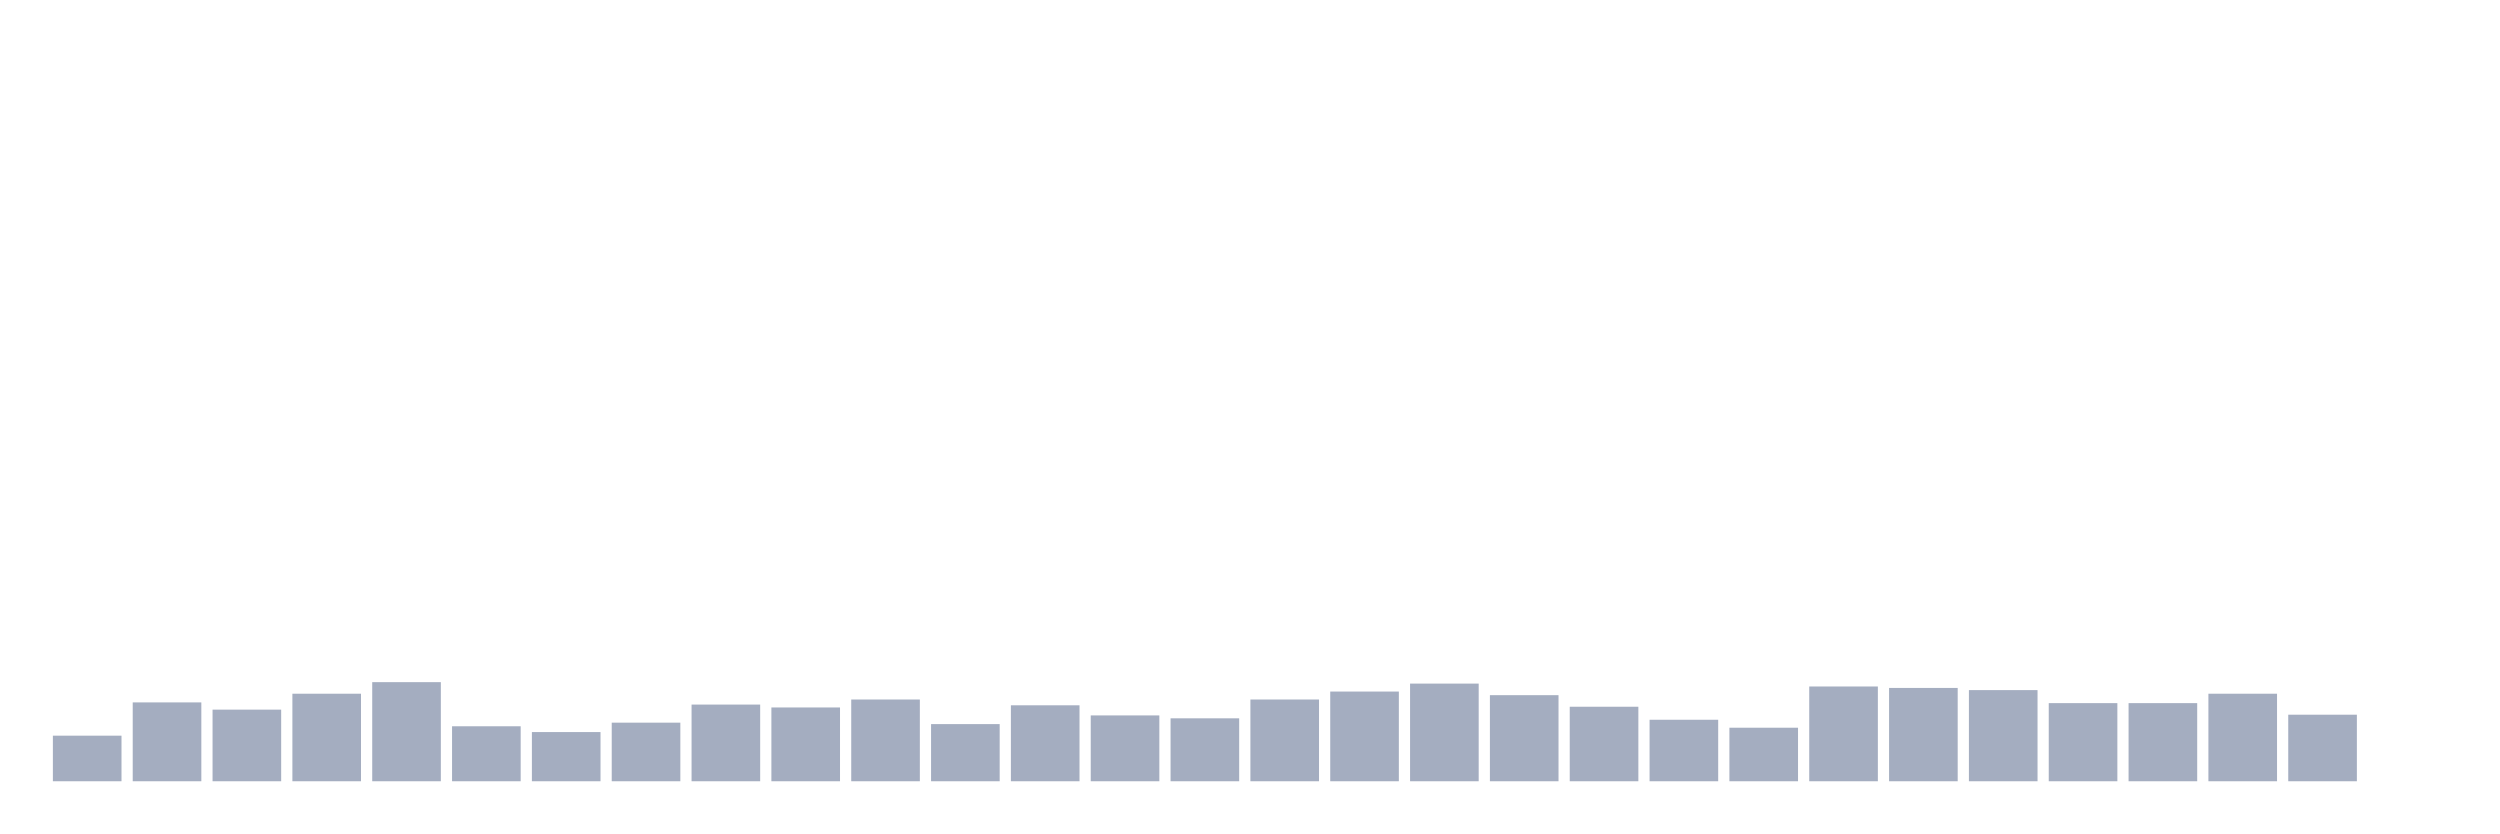
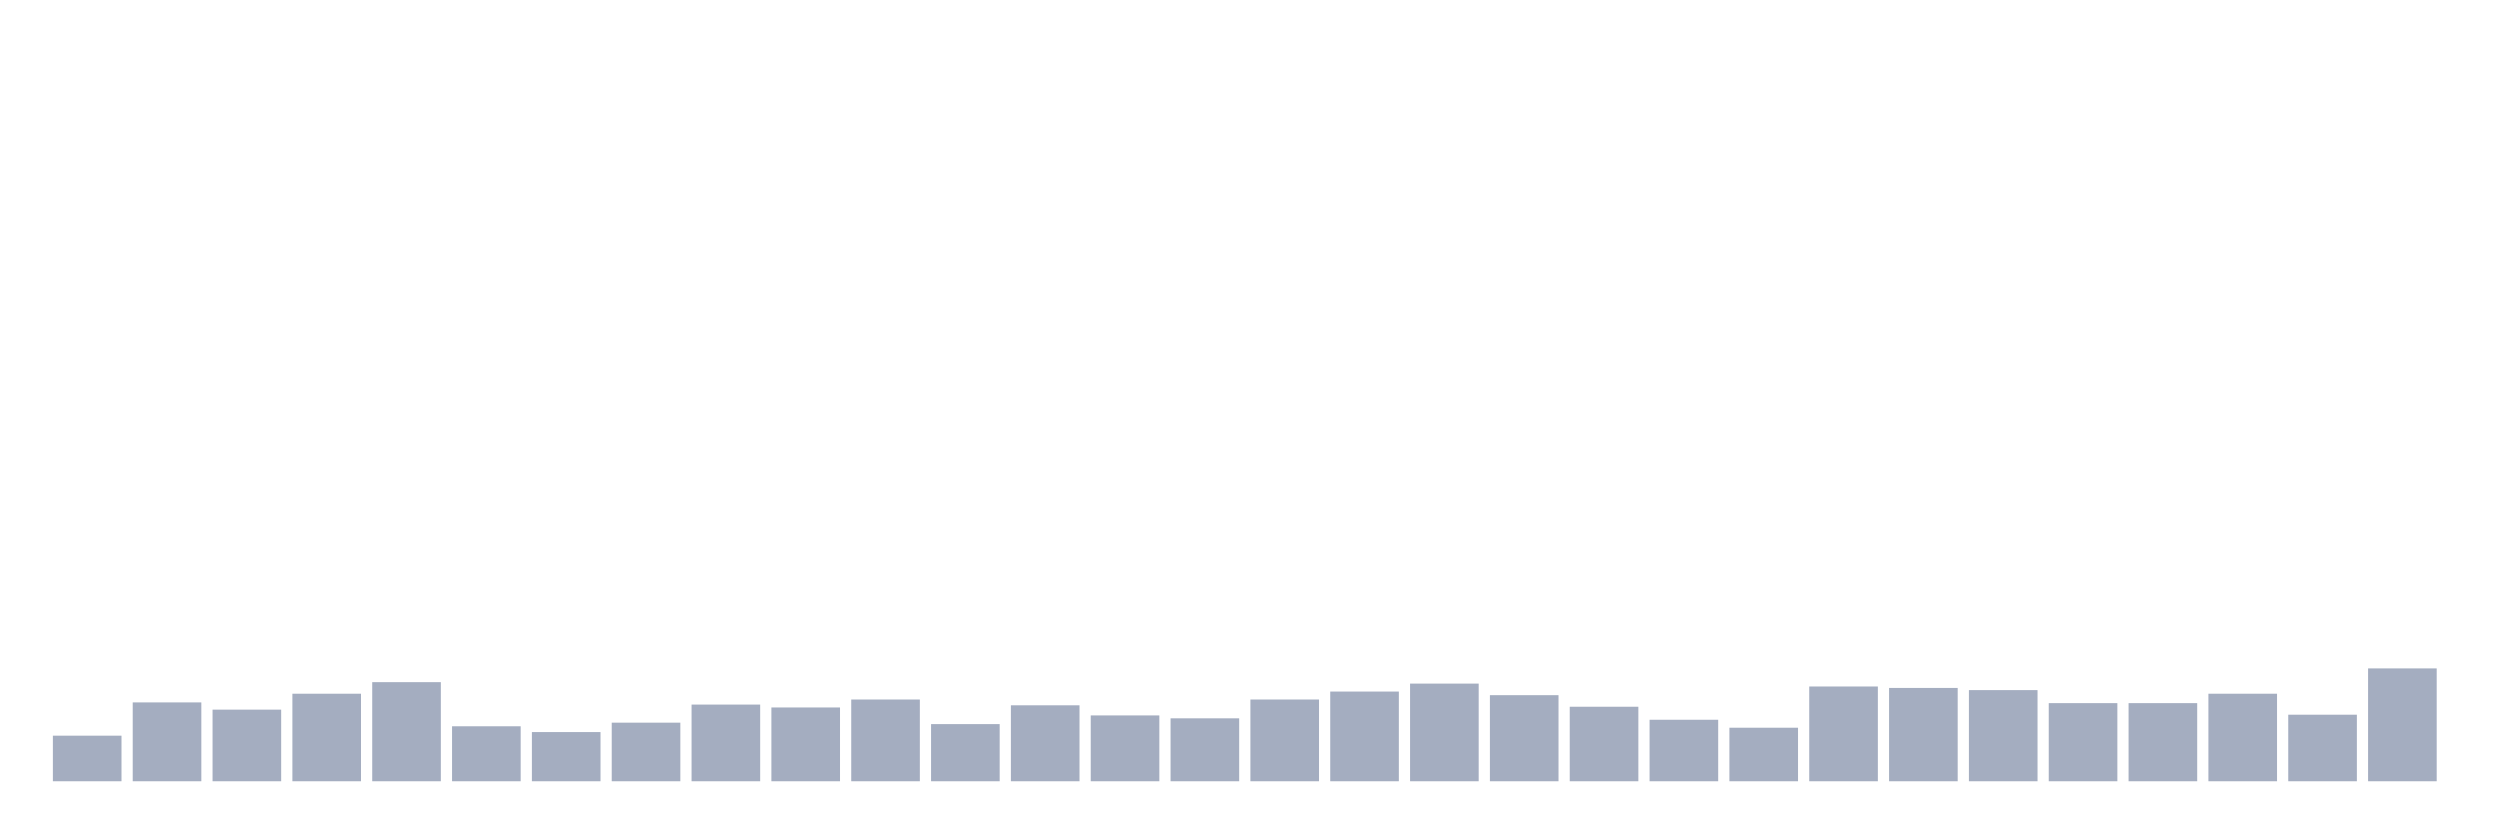
<svg xmlns="http://www.w3.org/2000/svg" viewBox="0 0 480 160">
  <g transform="translate(10,10)">
    <rect class="bar" x="0.153" width="13.175" y="131.25" height="8.75" fill="rgb(164,173,192)" />
    <rect class="bar" x="15.482" width="13.175" y="124.861" height="15.139" fill="rgb(164,173,192)" />
    <rect class="bar" x="30.81" width="13.175" y="126.25" height="13.75" fill="rgb(164,173,192)" />
    <rect class="bar" x="46.138" width="13.175" y="123.194" height="16.806" fill="rgb(164,173,192)" />
    <rect class="bar" x="61.466" width="13.175" y="120.972" height="19.028" fill="rgb(164,173,192)" />
    <rect class="bar" x="76.794" width="13.175" y="129.444" height="10.556" fill="rgb(164,173,192)" />
    <rect class="bar" x="92.123" width="13.175" y="130.556" height="9.444" fill="rgb(164,173,192)" />
    <rect class="bar" x="107.451" width="13.175" y="128.75" height="11.25" fill="rgb(164,173,192)" />
    <rect class="bar" x="122.779" width="13.175" y="125.278" height="14.722" fill="rgb(164,173,192)" />
    <rect class="bar" x="138.107" width="13.175" y="125.833" height="14.167" fill="rgb(164,173,192)" />
    <rect class="bar" x="153.436" width="13.175" y="124.306" height="15.694" fill="rgb(164,173,192)" />
    <rect class="bar" x="168.764" width="13.175" y="129.028" height="10.972" fill="rgb(164,173,192)" />
    <rect class="bar" x="184.092" width="13.175" y="125.417" height="14.583" fill="rgb(164,173,192)" />
    <rect class="bar" x="199.42" width="13.175" y="127.361" height="12.639" fill="rgb(164,173,192)" />
    <rect class="bar" x="214.748" width="13.175" y="127.917" height="12.083" fill="rgb(164,173,192)" />
    <rect class="bar" x="230.077" width="13.175" y="124.306" height="15.694" fill="rgb(164,173,192)" />
    <rect class="bar" x="245.405" width="13.175" y="122.778" height="17.222" fill="rgb(164,173,192)" />
    <rect class="bar" x="260.733" width="13.175" y="121.25" height="18.75" fill="rgb(164,173,192)" />
    <rect class="bar" x="276.061" width="13.175" y="123.472" height="16.528" fill="rgb(164,173,192)" />
    <rect class="bar" x="291.39" width="13.175" y="125.694" height="14.306" fill="rgb(164,173,192)" />
    <rect class="bar" x="306.718" width="13.175" y="128.194" height="11.806" fill="rgb(164,173,192)" />
    <rect class="bar" x="322.046" width="13.175" y="129.722" height="10.278" fill="rgb(164,173,192)" />
    <rect class="bar" x="337.374" width="13.175" y="121.806" height="18.194" fill="rgb(164,173,192)" />
    <rect class="bar" x="352.702" width="13.175" y="122.083" height="17.917" fill="rgb(164,173,192)" />
    <rect class="bar" x="368.031" width="13.175" y="122.5" height="17.5" fill="rgb(164,173,192)" />
    <rect class="bar" x="383.359" width="13.175" y="125" height="15" fill="rgb(164,173,192)" />
    <rect class="bar" x="398.687" width="13.175" y="125" height="15" fill="rgb(164,173,192)" />
    <rect class="bar" x="414.015" width="13.175" y="123.194" height="16.806" fill="rgb(164,173,192)" />
    <rect class="bar" x="429.344" width="13.175" y="127.222" height="12.778" fill="rgb(164,173,192)" />
-     <rect class="bar" x="444.672" width="13.175" y="140" height="0" fill="rgb(164,173,192)" />
+     <rect class="bar" x="444.672" width="13.175" y="118.333" height="21.667" fill="rgb(164,173,192)" />
  </g>
</svg>
